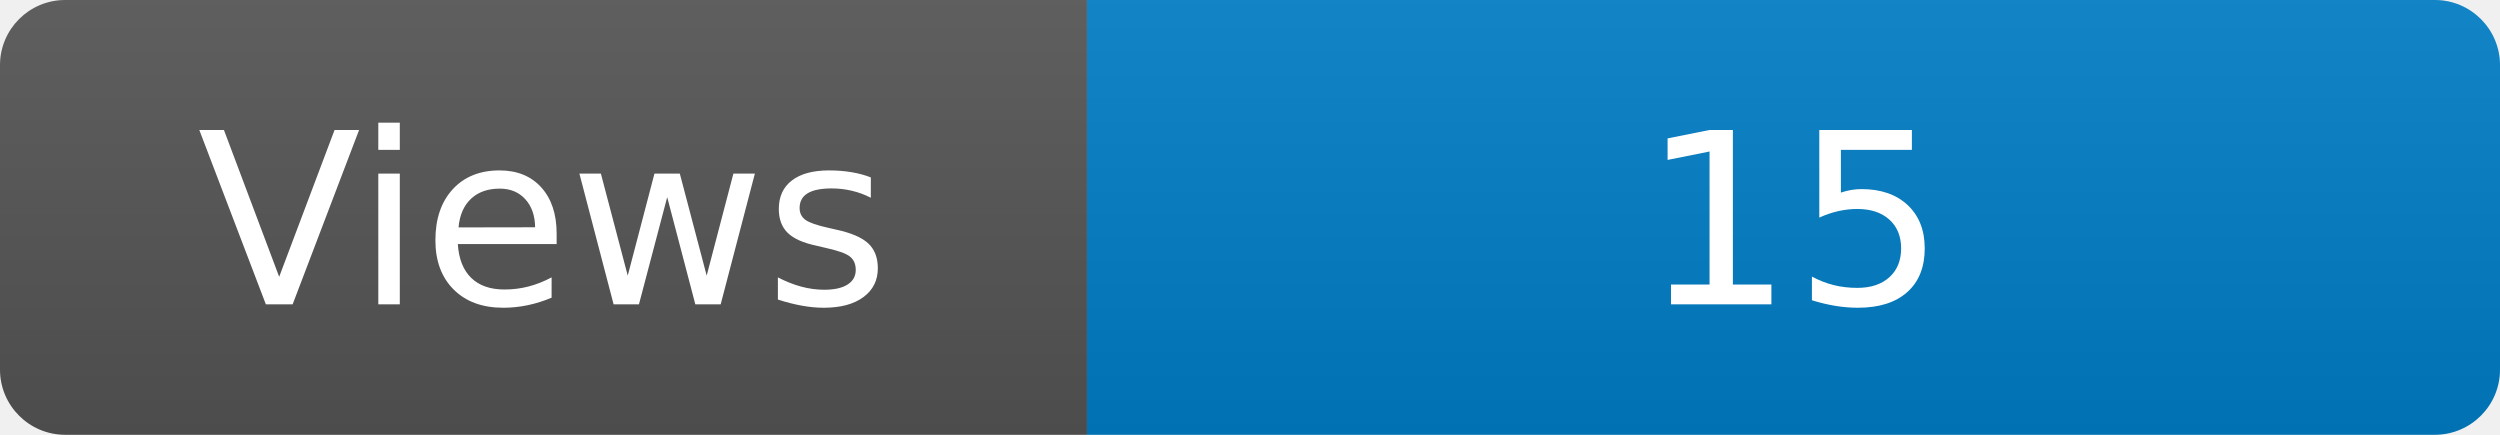
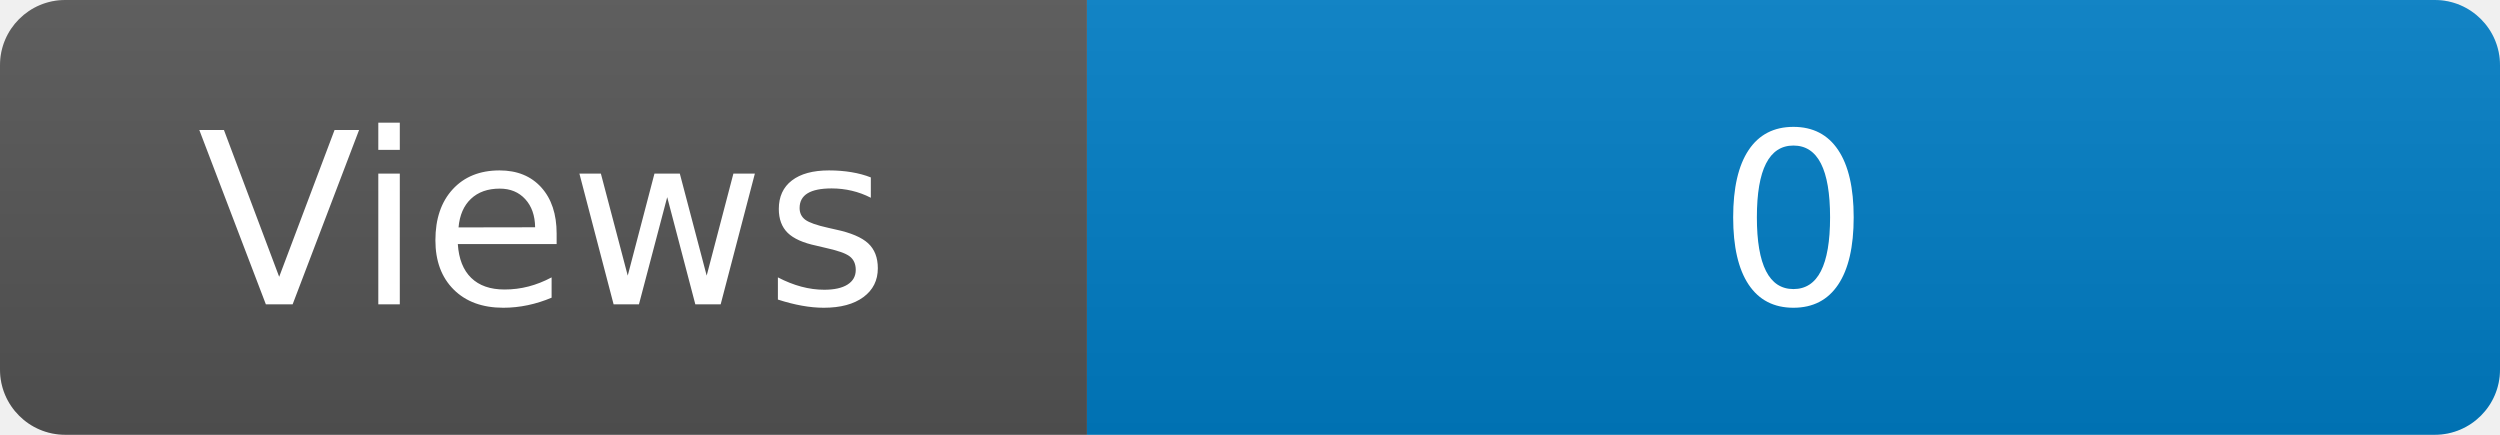
<svg xmlns="http://www.w3.org/2000/svg" width="115" height="20" role="img" aria-label="Maintained?: yes">
  <linearGradient id="s" x2="0" y2="100%">
    <stop offset="0" stop-color="#bbb" stop-opacity=".1" />
    <stop offset="1" stop-opacity=".1" />
  </linearGradient>
  <clipPath id="r">
    <rect width="115" height="20" rx="3" fill="#fff" />
  </clipPath>
  <g clip-path="url(#r)">
    <rect width="50" height="20" fill="#555" />
    <rect x="50" width="160" height="20" fill="#007ec6" />
    <rect width="115" height="20" fill="url(#s)" />
  </g>
  <g fill="#fff" text-anchor="middle" font-family="Verdana,Geneva,DejaVu Sans,sans-serif" font-size="110">
    <text x="250" y="140" transform="scale(.1)" fill="#fff">Views</text>
-     <text x="825" y="140" transform="scale(.1)" fill="#fff">15</text>
+     <text x="825" y="140" transform="scale(.1)" fill="#fff">0</text>
  </g>
</svg>
